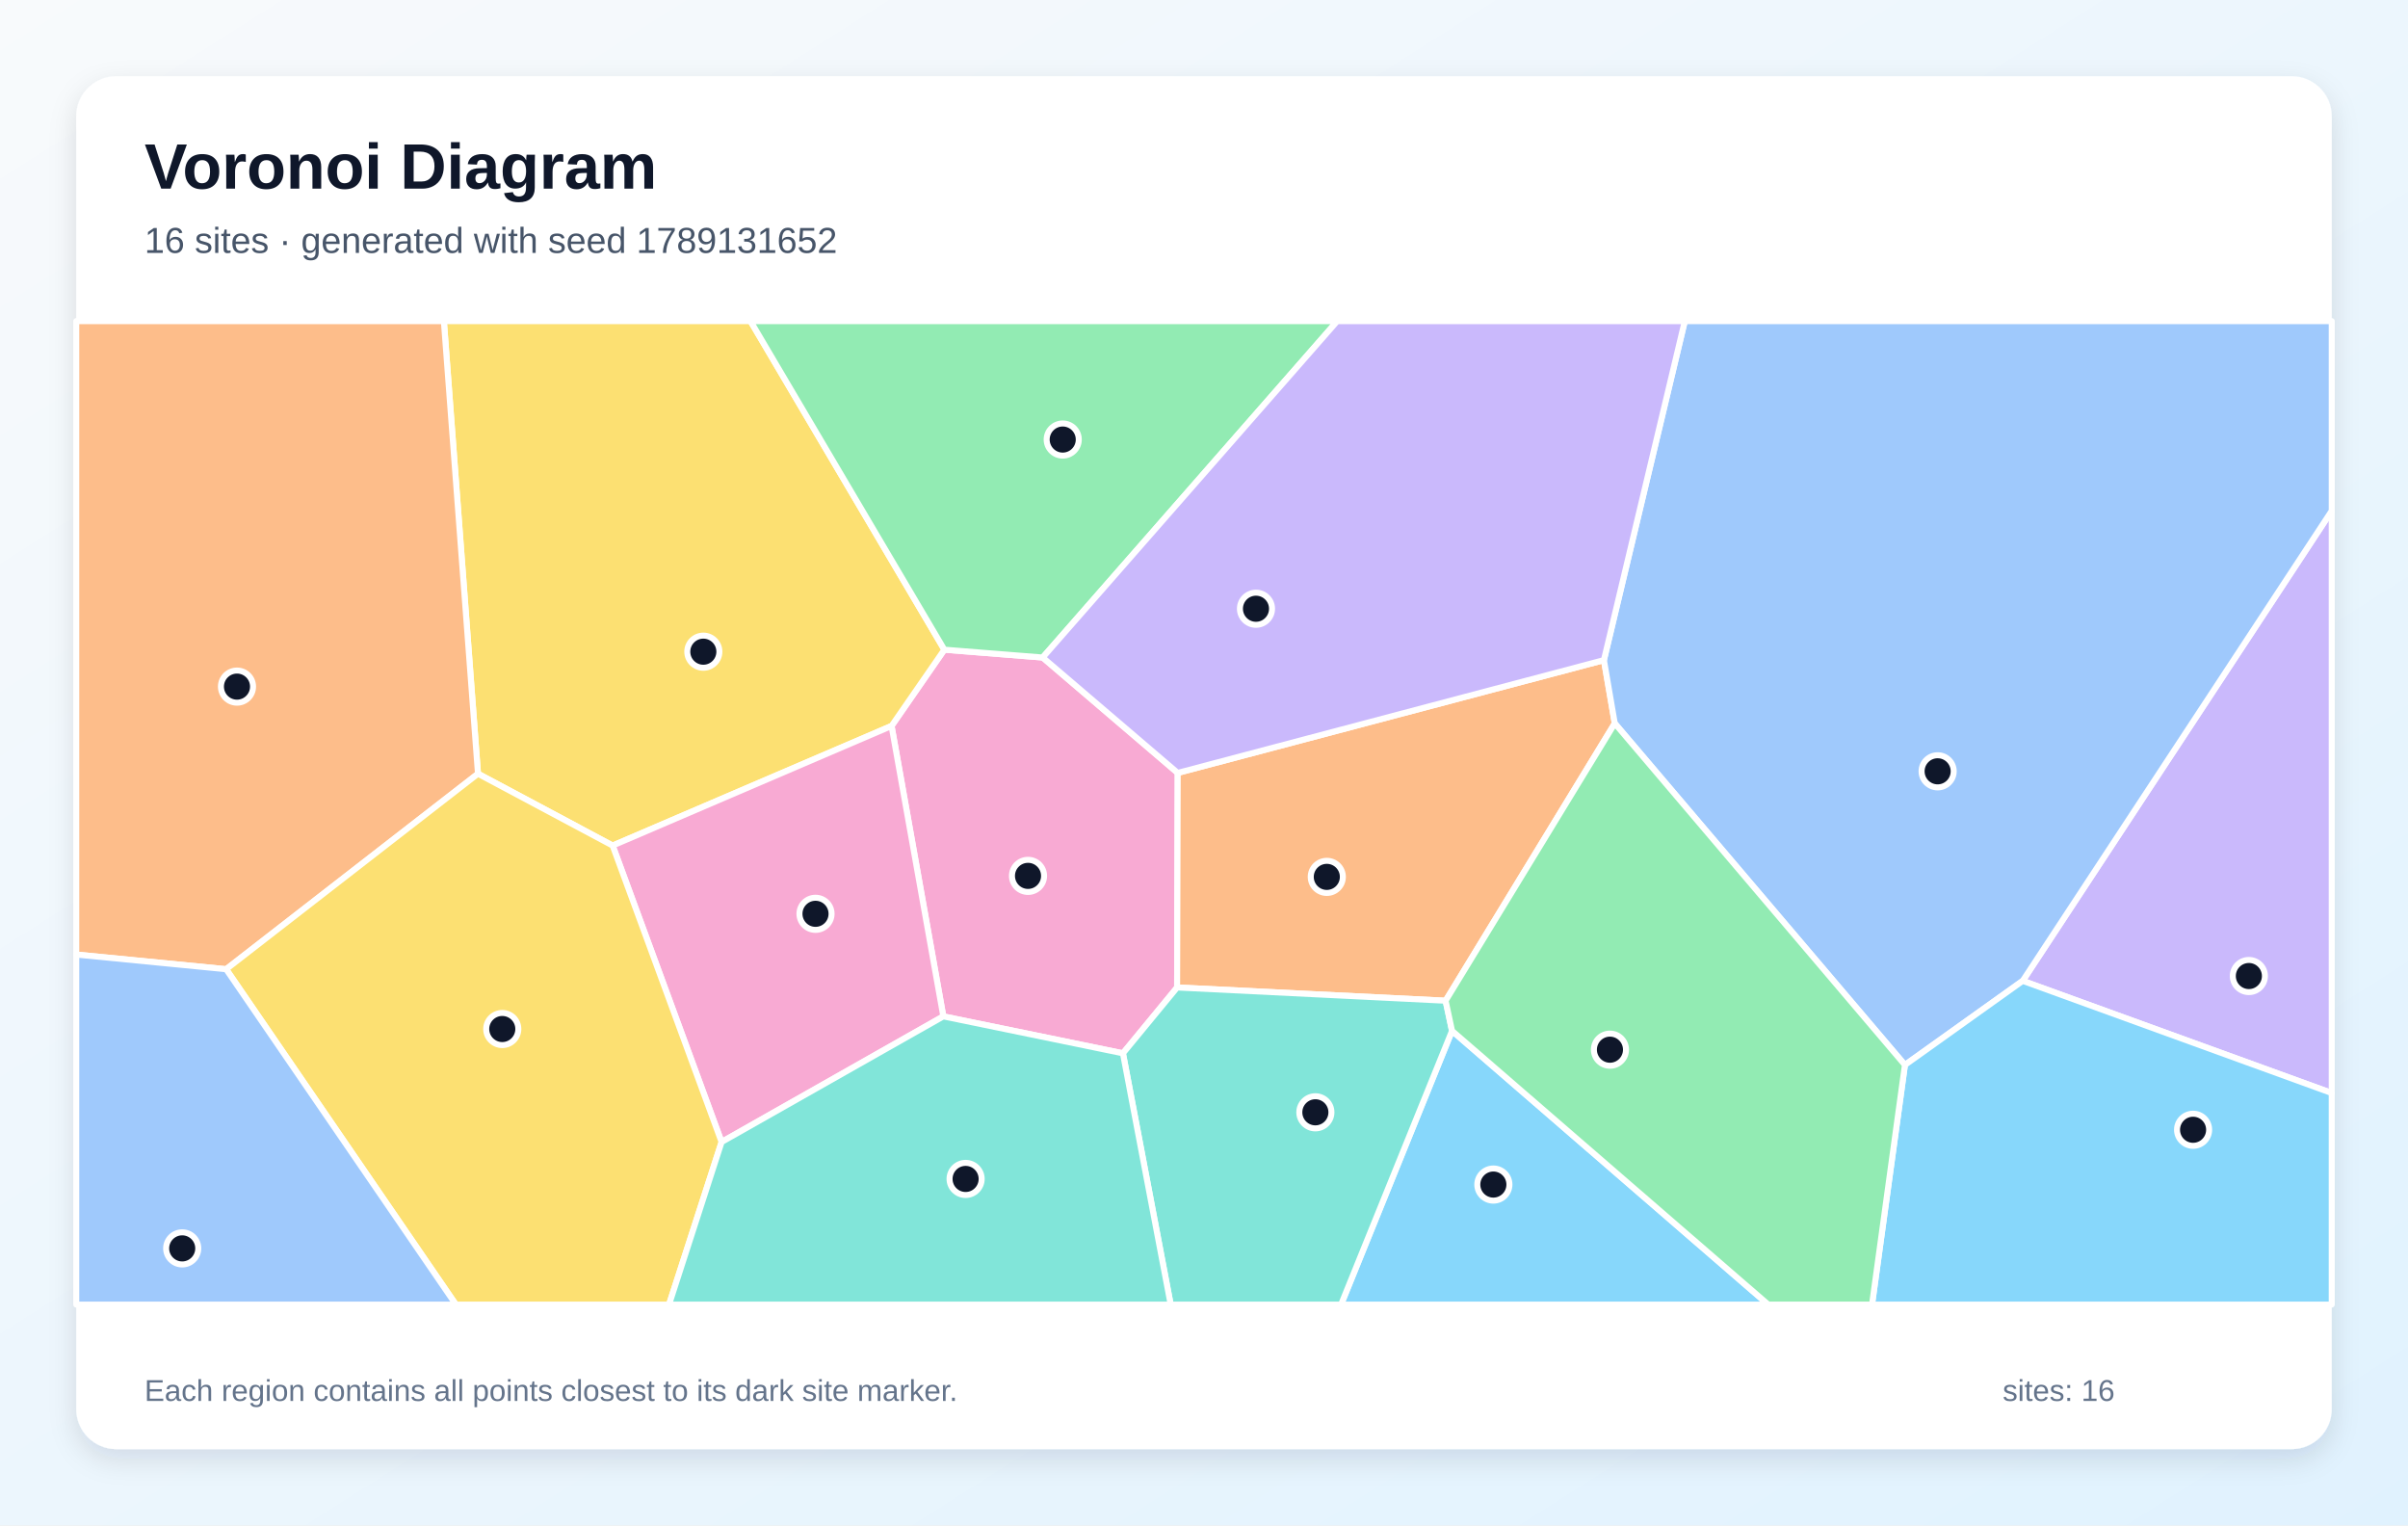
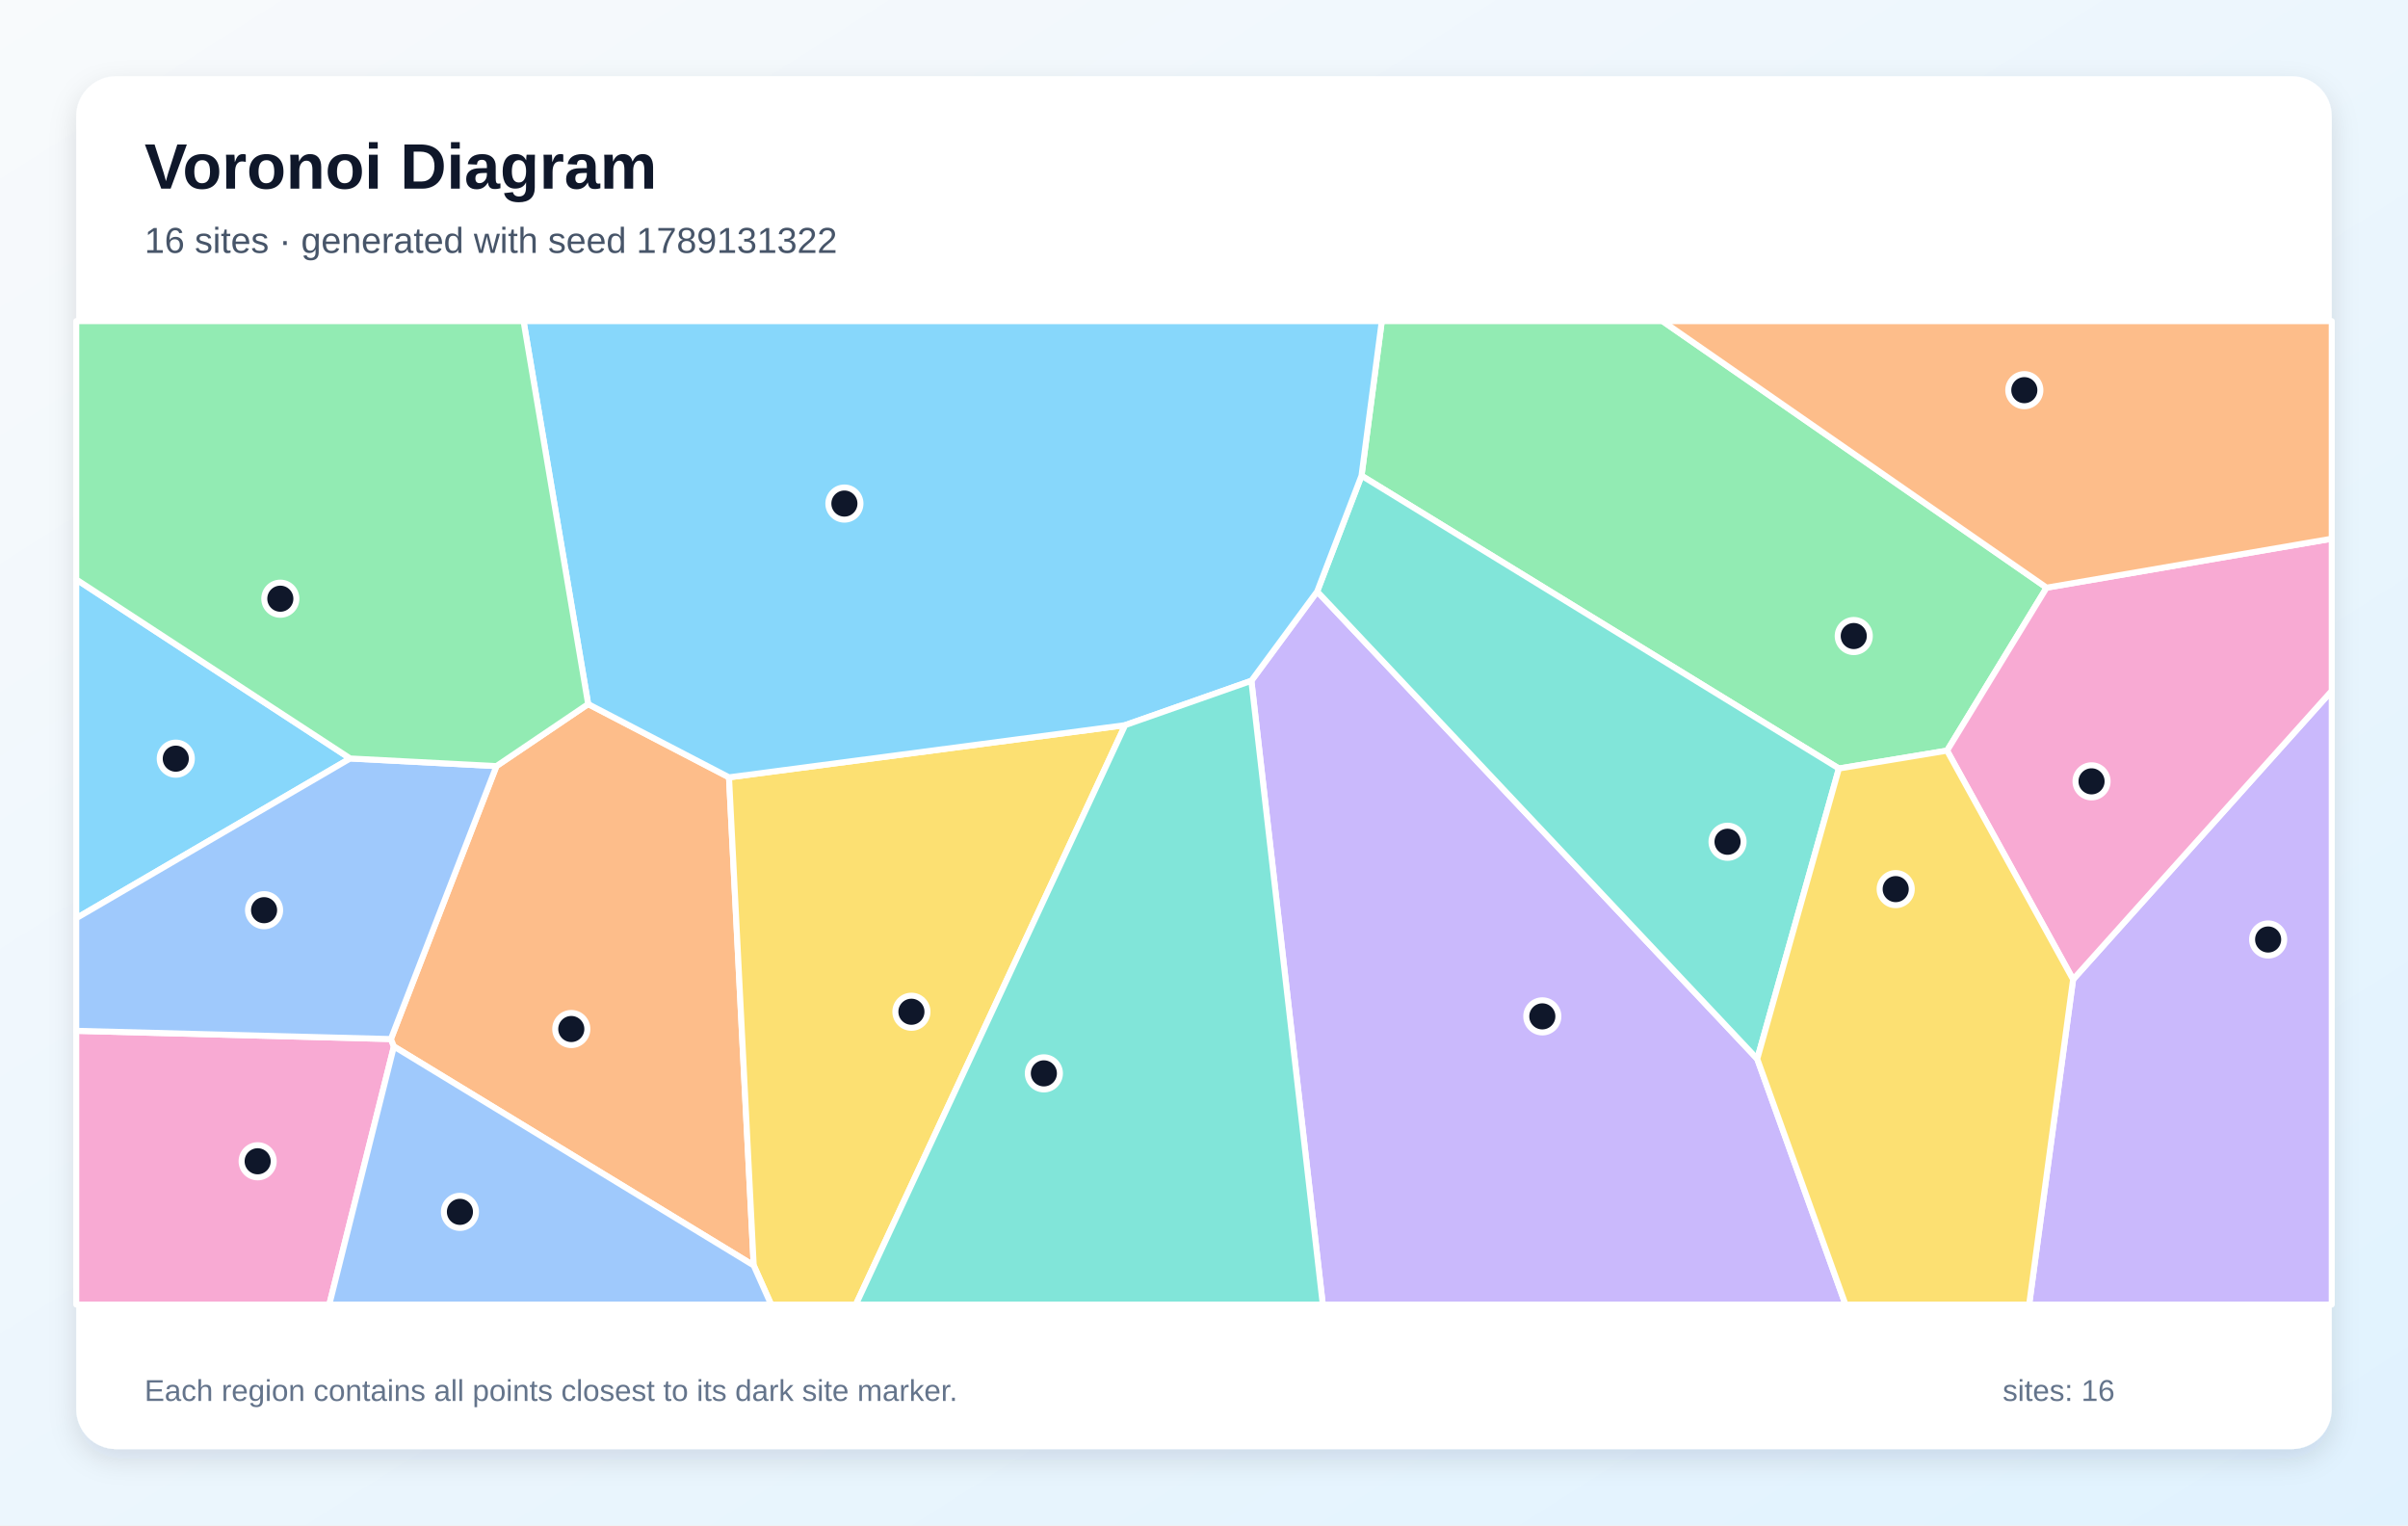
<svg xmlns="http://www.w3.org/2000/svg" width="1200" height="760" viewBox="0 0 1200 760" role="img" aria-labelledby="title description">
  <defs>
    <linearGradient id="background" x1="0" y1="0" x2="1" y2="1">
      <stop stop-color="#F8FAFC" />
      <stop offset="1" stop-color="#E0F2FE" />
    </linearGradient>
    <filter id="shadow" x="-10%" y="-10%" width="120%" height="120%">
      <feDropShadow dx="0" dy="5" stdDeviation="7" flood-color="#0F172A" flood-opacity=".12" />
    </filter>
  </defs>
  <rect width="1200" height="760" fill="url(#background)" />
  <rect x="38" y="38" width="1124" height="684" rx="20" fill="#FFFFFF" filter="url(#shadow)" />
  <g font-family="Arial, sans-serif">
    <text x="72" y="94" font-size="32" font-weight="700" fill="#0F172A">Voronoi Diagram</text>
-     <text x="72" y="126" font-size="18" fill="#475569">16 sites · generated with seed 1789131652</text>
+     <text x="72" y="126" font-size="18" fill="#475569">16 sites · generated with seed 1789131322</text>
  </g>
  <g stroke="#FFFFFF" stroke-width="3" stroke-linejoin="round">
-     <polygon points="723.6,513.6 881.2,650.0 668.3,650.0" fill="#38BDF8" fill-opacity="0.60" />
-     <polygon points="1008.0,488.7 1162.0,254.5 1162.0,544.6" fill="#A78BFA" fill-opacity="0.60" />
-     <polygon points="470.1,506.4 444.3,361.7 470.6,323.7 519.6,327.6 586.9,385.1 586.6,492.0 559.6,524.8" fill="#F472B6" fill-opacity="0.60" />
-     <polygon points="720.4,498.6 586.6,492.0 586.9,385.1 799.3,328.9 804.7,360.4" fill="#FB923C" fill-opacity="0.60" />
-     <polygon points="305.3,421.3 238.2,385.5 221.2,160.0 374.0,160.0 470.6,323.7 444.3,361.7" fill="#FACC15" fill-opacity="0.60" />
-     <polygon points="519.6,327.6 470.6,323.7 374.0,160.0 666.4,160.0" fill="#4ADE80" fill-opacity="0.60" />
-     <polygon points="559.6,524.8 586.6,492.0 720.4,498.6 723.6,513.6 668.3,650.0 583.4,650.0" fill="#2DD4BF" fill-opacity="0.60" />
-     <polygon points="1008.0,488.7 949.3,530.6 804.7,360.4 799.3,328.9 839.6,160.0 1162.0,160.0 1162.0,254.5" fill="#60A5FA" fill-opacity="0.60" />
-     <polygon points="949.3,530.6 1008.0,488.7 1162.0,544.6 1162.0,650.0 932.9,650.0" fill="#38BDF8" fill-opacity="0.60" />
-     <polygon points="799.3,328.9 586.9,385.1 519.6,327.6 666.4,160.0 839.6,160.0" fill="#A78BFA" fill-opacity="0.60" />
-     <polygon points="359.6,569.0 305.3,421.3 444.3,361.7 470.1,506.4" fill="#F472B6" fill-opacity="0.60" />
-     <polygon points="112.7,482.9 38.0,475.6 38.0,160.0 221.2,160.0 238.2,385.5" fill="#FB923C" fill-opacity="0.60" />
-     <polygon points="112.7,482.9 238.2,385.5 305.3,421.3 359.6,569.0 333.4,650.0 227.2,650.0" fill="#FACC15" fill-opacity="0.60" />
-     <polygon points="723.6,513.6 720.4,498.6 804.7,360.4 949.3,530.6 932.9,650.0 881.2,650.0" fill="#4ADE80" fill-opacity="0.60" />
-     <polygon points="359.6,569.0 470.1,506.4 559.6,524.8 583.4,650.0 333.4,650.0" fill="#2DD4BF" fill-opacity="0.60" />
-     <polygon points="38.0,475.6 112.7,482.9 227.2,650.0 38.0,650.0" fill="#60A5FA" fill-opacity="0.60" />
+     <polygon points="174.5,377.9 38.0,457.5 38.0,288.7" fill="#38BDF8" fill-opacity="0.60" />
+     <polygon points="623.6,339.2 656.4,294.7 875.7,527.6 919.7,650.0 659.2,650.0" fill="#A78BFA" fill-opacity="0.60" />
+     <polygon points="38.0,513.6 194.8,517.7 196.3,521.4 164.1,650.0 38.0,650.0" fill="#F472B6" fill-opacity="0.60" />
+     <polygon points="196.3,521.4 194.8,517.7 247.4,381.7 293.1,350.8 363.3,387.3 375.6,630.5" fill="#FB923C" fill-opacity="0.60" />
+     <polygon points="375.6,630.5 363.3,387.3 560.7,361.3 426.5,650.0 384.3,650.0" fill="#FACC15" fill-opacity="0.60" />
+     <polygon points="1019.9,292.8 970.3,374.0 916.4,382.9 678.5,237.0 688.6,160.0 828.5,160.0" fill="#4ADE80" fill-opacity="0.60" />
+     <polygon points="875.7,527.6 656.4,294.7 678.5,237.0 916.4,382.9" fill="#2DD4BF" fill-opacity="0.60" />
+     <polygon points="247.4,381.7 194.8,517.7 38.0,513.6 38.0,457.5 174.5,377.9" fill="#60A5FA" fill-opacity="0.60" />
+     <polygon points="560.7,361.3 363.3,387.3 293.1,350.8 260.9,160.0 688.6,160.0 678.5,237.0 656.4,294.7 623.6,339.2" fill="#38BDF8" fill-opacity="0.60" />
+     <polygon points="1033.1,488.0 1162.0,344.2 1162.0,650.0 1011.2,650.0" fill="#A78BFA" fill-opacity="0.60" />
+     <polygon points="1033.1,488.0 970.3,374.0 1019.9,292.8 1162.0,268.4 1162.0,344.2" fill="#F472B6" fill-opacity="0.60" />
+     <polygon points="1019.9,292.8 828.5,160.0 1162.0,160.0 1162.0,268.4" fill="#FB923C" fill-opacity="0.60" />
+     <polygon points="875.7,527.6 916.4,382.9 970.3,374.0 1033.1,488.0 1011.2,650.0 919.7,650.0" fill="#FACC15" fill-opacity="0.60" />
+     <polygon points="293.1,350.8 247.4,381.7 174.5,377.9 38.0,288.7 38.0,160.0 260.9,160.0" fill="#4ADE80" fill-opacity="0.60" />
+     <polygon points="560.7,361.3 623.6,339.2 659.2,650.0 426.5,650.0" fill="#2DD4BF" fill-opacity="0.60" />
+     <polygon points="196.3,521.4 375.6,630.5 384.3,650.0 164.1,650.0" fill="#60A5FA" fill-opacity="0.60" />
  </g>
  <g>
-     <circle cx="744.2" cy="590.2" r="8" fill="#0F172A" stroke="#FFFFFF" stroke-width="3" />
-     <circle cx="1120.7" cy="486.3" r="8" fill="#0F172A" stroke="#FFFFFF" stroke-width="3" />
-     <circle cx="512.3" cy="436.4" r="8" fill="#0F172A" stroke="#FFFFFF" stroke-width="3" />
-     <circle cx="661.2" cy="436.9" r="8" fill="#0F172A" stroke="#FFFFFF" stroke-width="3" />
-     <circle cx="350.5" cy="324.7" r="8" fill="#0F172A" stroke="#FFFFFF" stroke-width="3" />
-     <circle cx="529.6" cy="219.0" r="8" fill="#0F172A" stroke="#FFFFFF" stroke-width="3" />
-     <circle cx="655.5" cy="554.2" r="8" fill="#0F172A" stroke="#FFFFFF" stroke-width="3" />
-     <circle cx="965.6" cy="384.3" r="8" fill="#0F172A" stroke="#FFFFFF" stroke-width="3" />
-     <circle cx="1092.9" cy="562.9" r="8" fill="#0F172A" stroke="#FFFFFF" stroke-width="3" />
-     <circle cx="625.9" cy="303.3" r="8" fill="#0F172A" stroke="#FFFFFF" stroke-width="3" />
-     <circle cx="406.4" cy="455.3" r="8" fill="#0F172A" stroke="#FFFFFF" stroke-width="3" />
-     <circle cx="118.1" cy="342.1" r="8" fill="#0F172A" stroke="#FFFFFF" stroke-width="3" />
-     <circle cx="250.3" cy="512.7" r="8" fill="#0F172A" stroke="#FFFFFF" stroke-width="3" />
-     <circle cx="802.3" cy="523.0" r="8" fill="#0F172A" stroke="#FFFFFF" stroke-width="3" />
-     <circle cx="481.2" cy="587.4" r="8" fill="#0F172A" stroke="#FFFFFF" stroke-width="3" />
-     <circle cx="90.8" cy="622.0" r="8" fill="#0F172A" stroke="#FFFFFF" stroke-width="3" />
+     <circle cx="87.6" cy="378.0" r="8" fill="#0F172A" stroke="#FFFFFF" stroke-width="3" />
+     <circle cx="768.6" cy="506.4" r="8" fill="#0F172A" stroke="#FFFFFF" stroke-width="3" />
+     <circle cx="128.4" cy="578.6" r="8" fill="#0F172A" stroke="#FFFFFF" stroke-width="3" />
+     <circle cx="284.7" cy="512.7" r="8" fill="#0F172A" stroke="#FFFFFF" stroke-width="3" />
+     <circle cx="454.2" cy="504.1" r="8" fill="#0F172A" stroke="#FFFFFF" stroke-width="3" />
+     <circle cx="923.8" cy="316.9" r="8" fill="#0F172A" stroke="#FFFFFF" stroke-width="3" />
+     <circle cx="860.9" cy="419.4" r="8" fill="#0F172A" stroke="#FFFFFF" stroke-width="3" />
+     <circle cx="131.6" cy="453.5" r="8" fill="#0F172A" stroke="#FFFFFF" stroke-width="3" />
+     <circle cx="420.8" cy="250.9" r="8" fill="#0F172A" stroke="#FFFFFF" stroke-width="3" />
+     <circle cx="1130.3" cy="468.1" r="8" fill="#0F172A" stroke="#FFFFFF" stroke-width="3" />
+     <circle cx="1042.3" cy="389.3" r="8" fill="#0F172A" stroke="#FFFFFF" stroke-width="3" />
+     <circle cx="1008.8" cy="194.4" r="8" fill="#0F172A" stroke="#FFFFFF" stroke-width="3" />
+     <circle cx="944.7" cy="443.0" r="8" fill="#0F172A" stroke="#FFFFFF" stroke-width="3" />
+     <circle cx="139.7" cy="298.3" r="8" fill="#0F172A" stroke="#FFFFFF" stroke-width="3" />
+     <circle cx="520.2" cy="534.8" r="8" fill="#0F172A" stroke="#FFFFFF" stroke-width="3" />
+     <circle cx="229.2" cy="603.8" r="8" fill="#0F172A" stroke="#FFFFFF" stroke-width="3" />
  </g>
  <g font-family="Arial, sans-serif" font-size="15" fill="#64748B">
    <text x="72" y="698">Each region contains all points closest to its dark site marker.</text>
    <text x="998" y="698">sites: 16</text>
  </g>
</svg>
